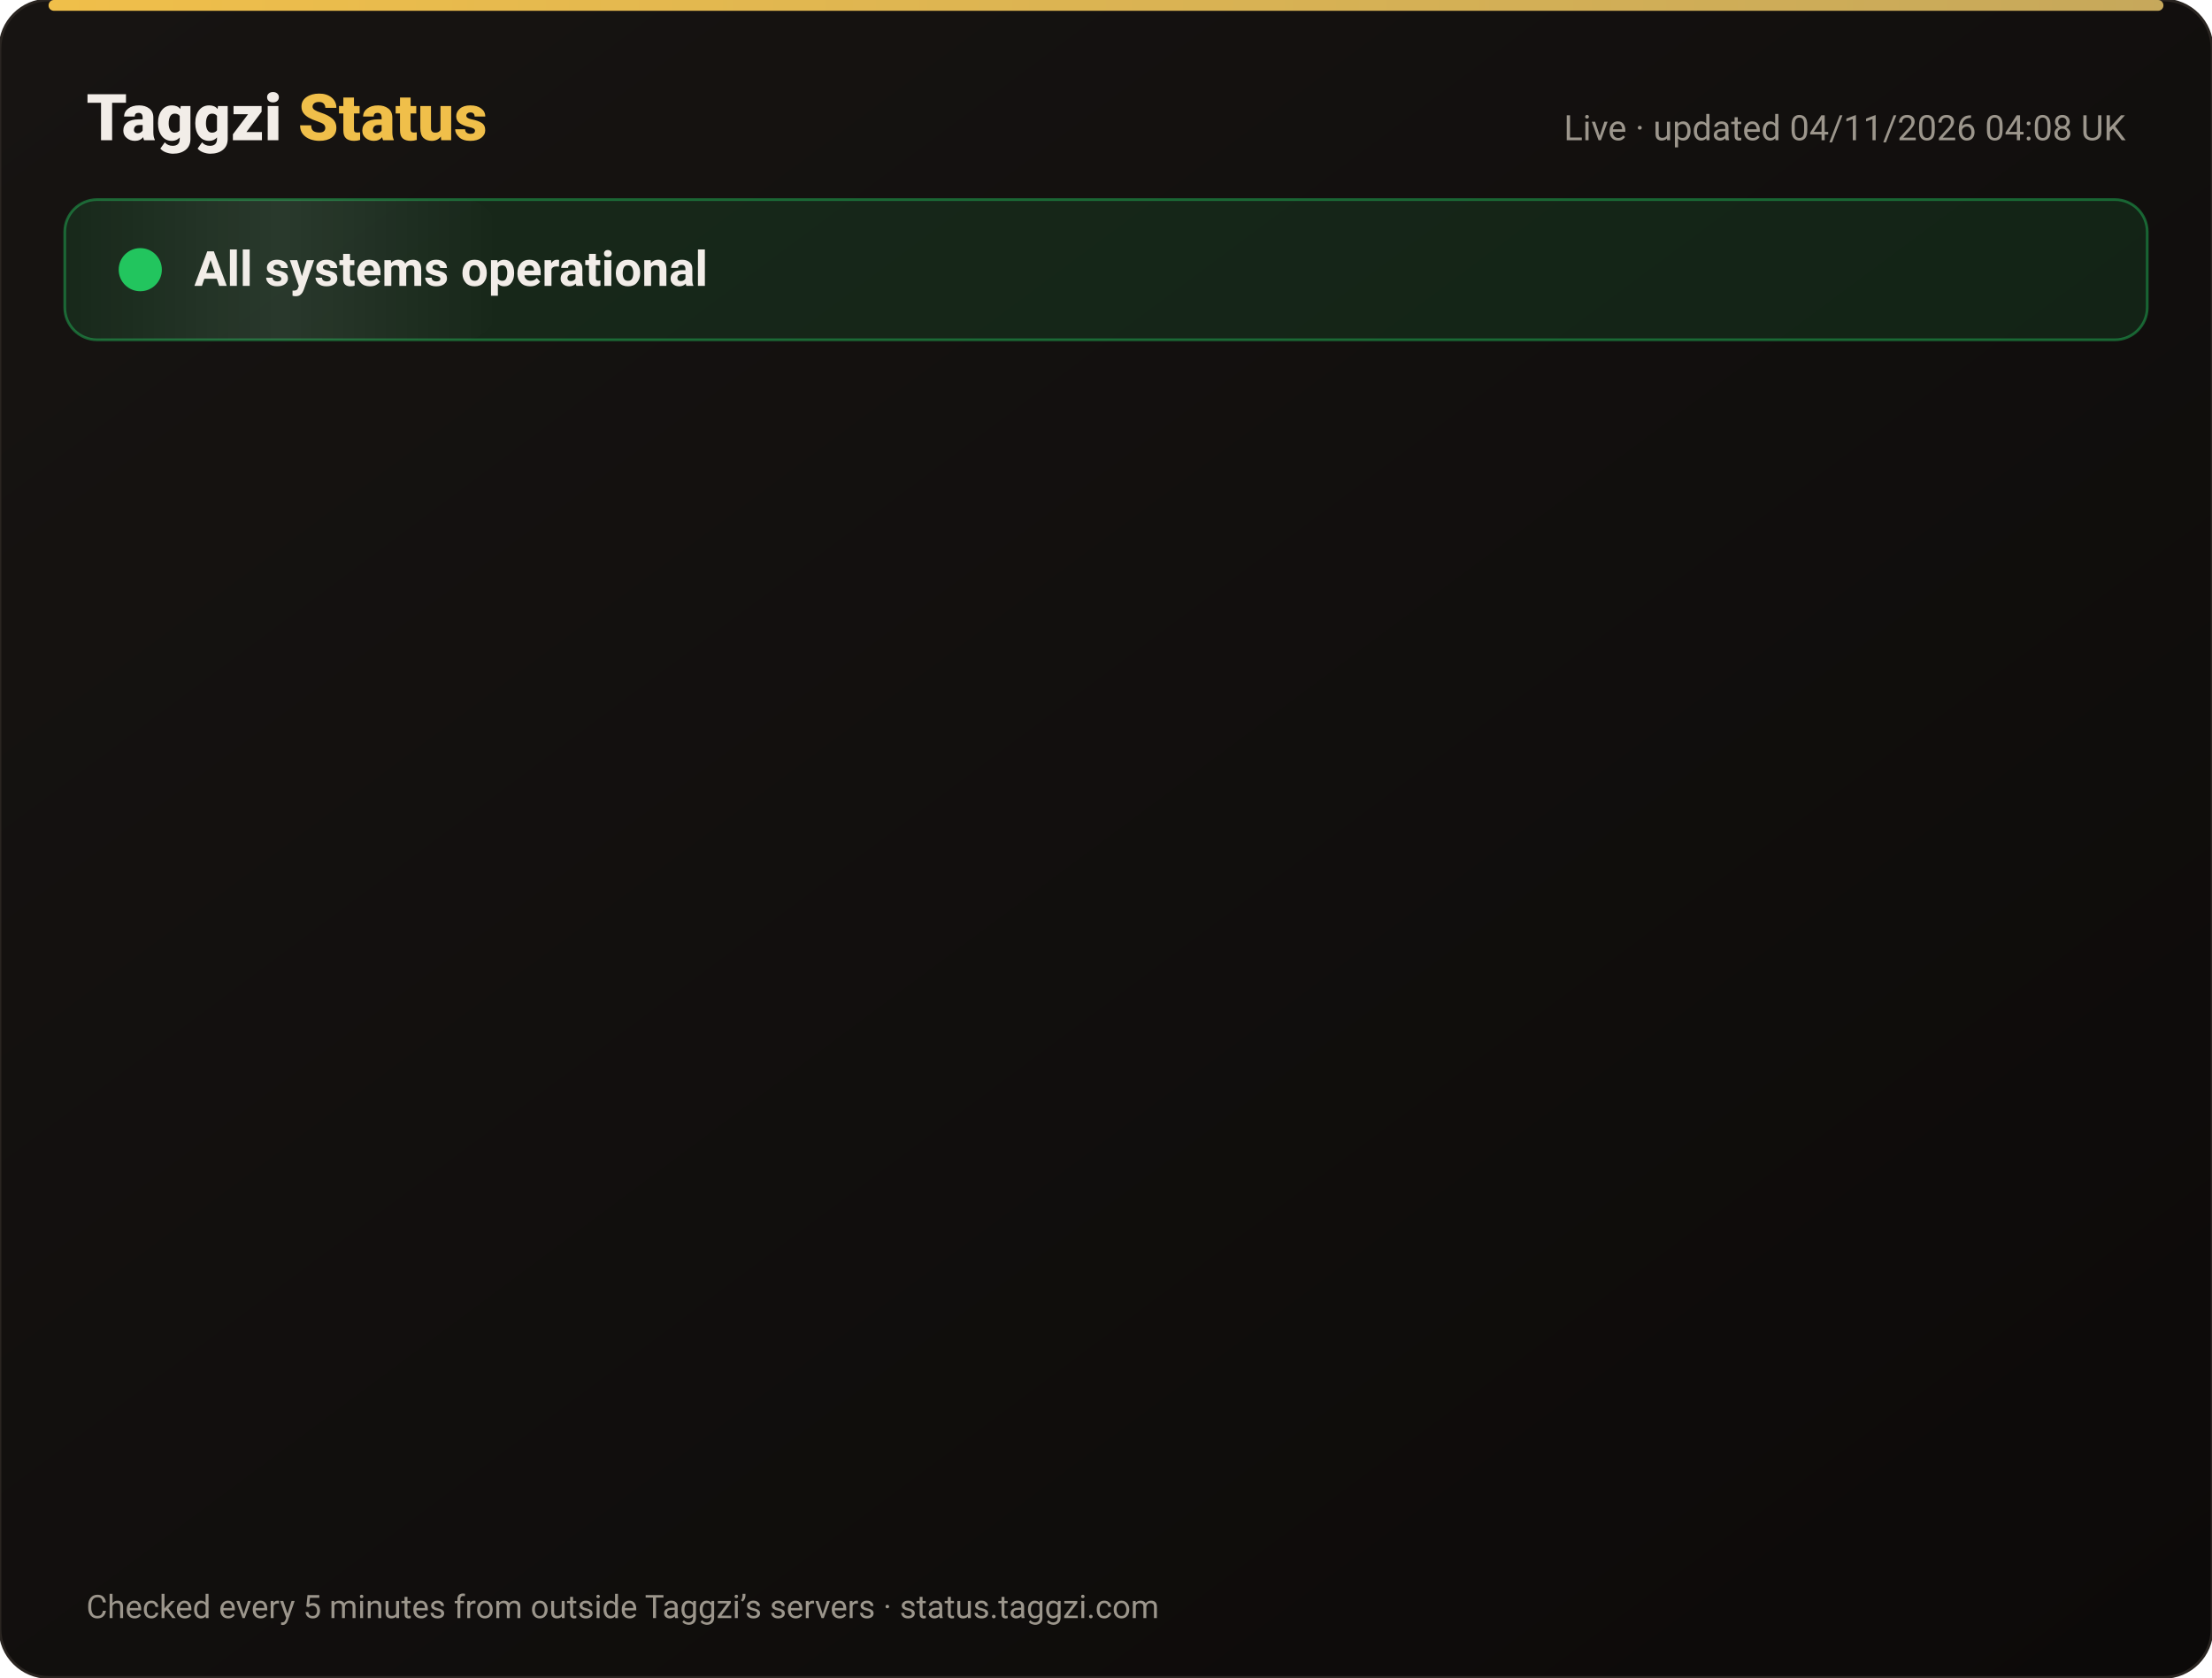
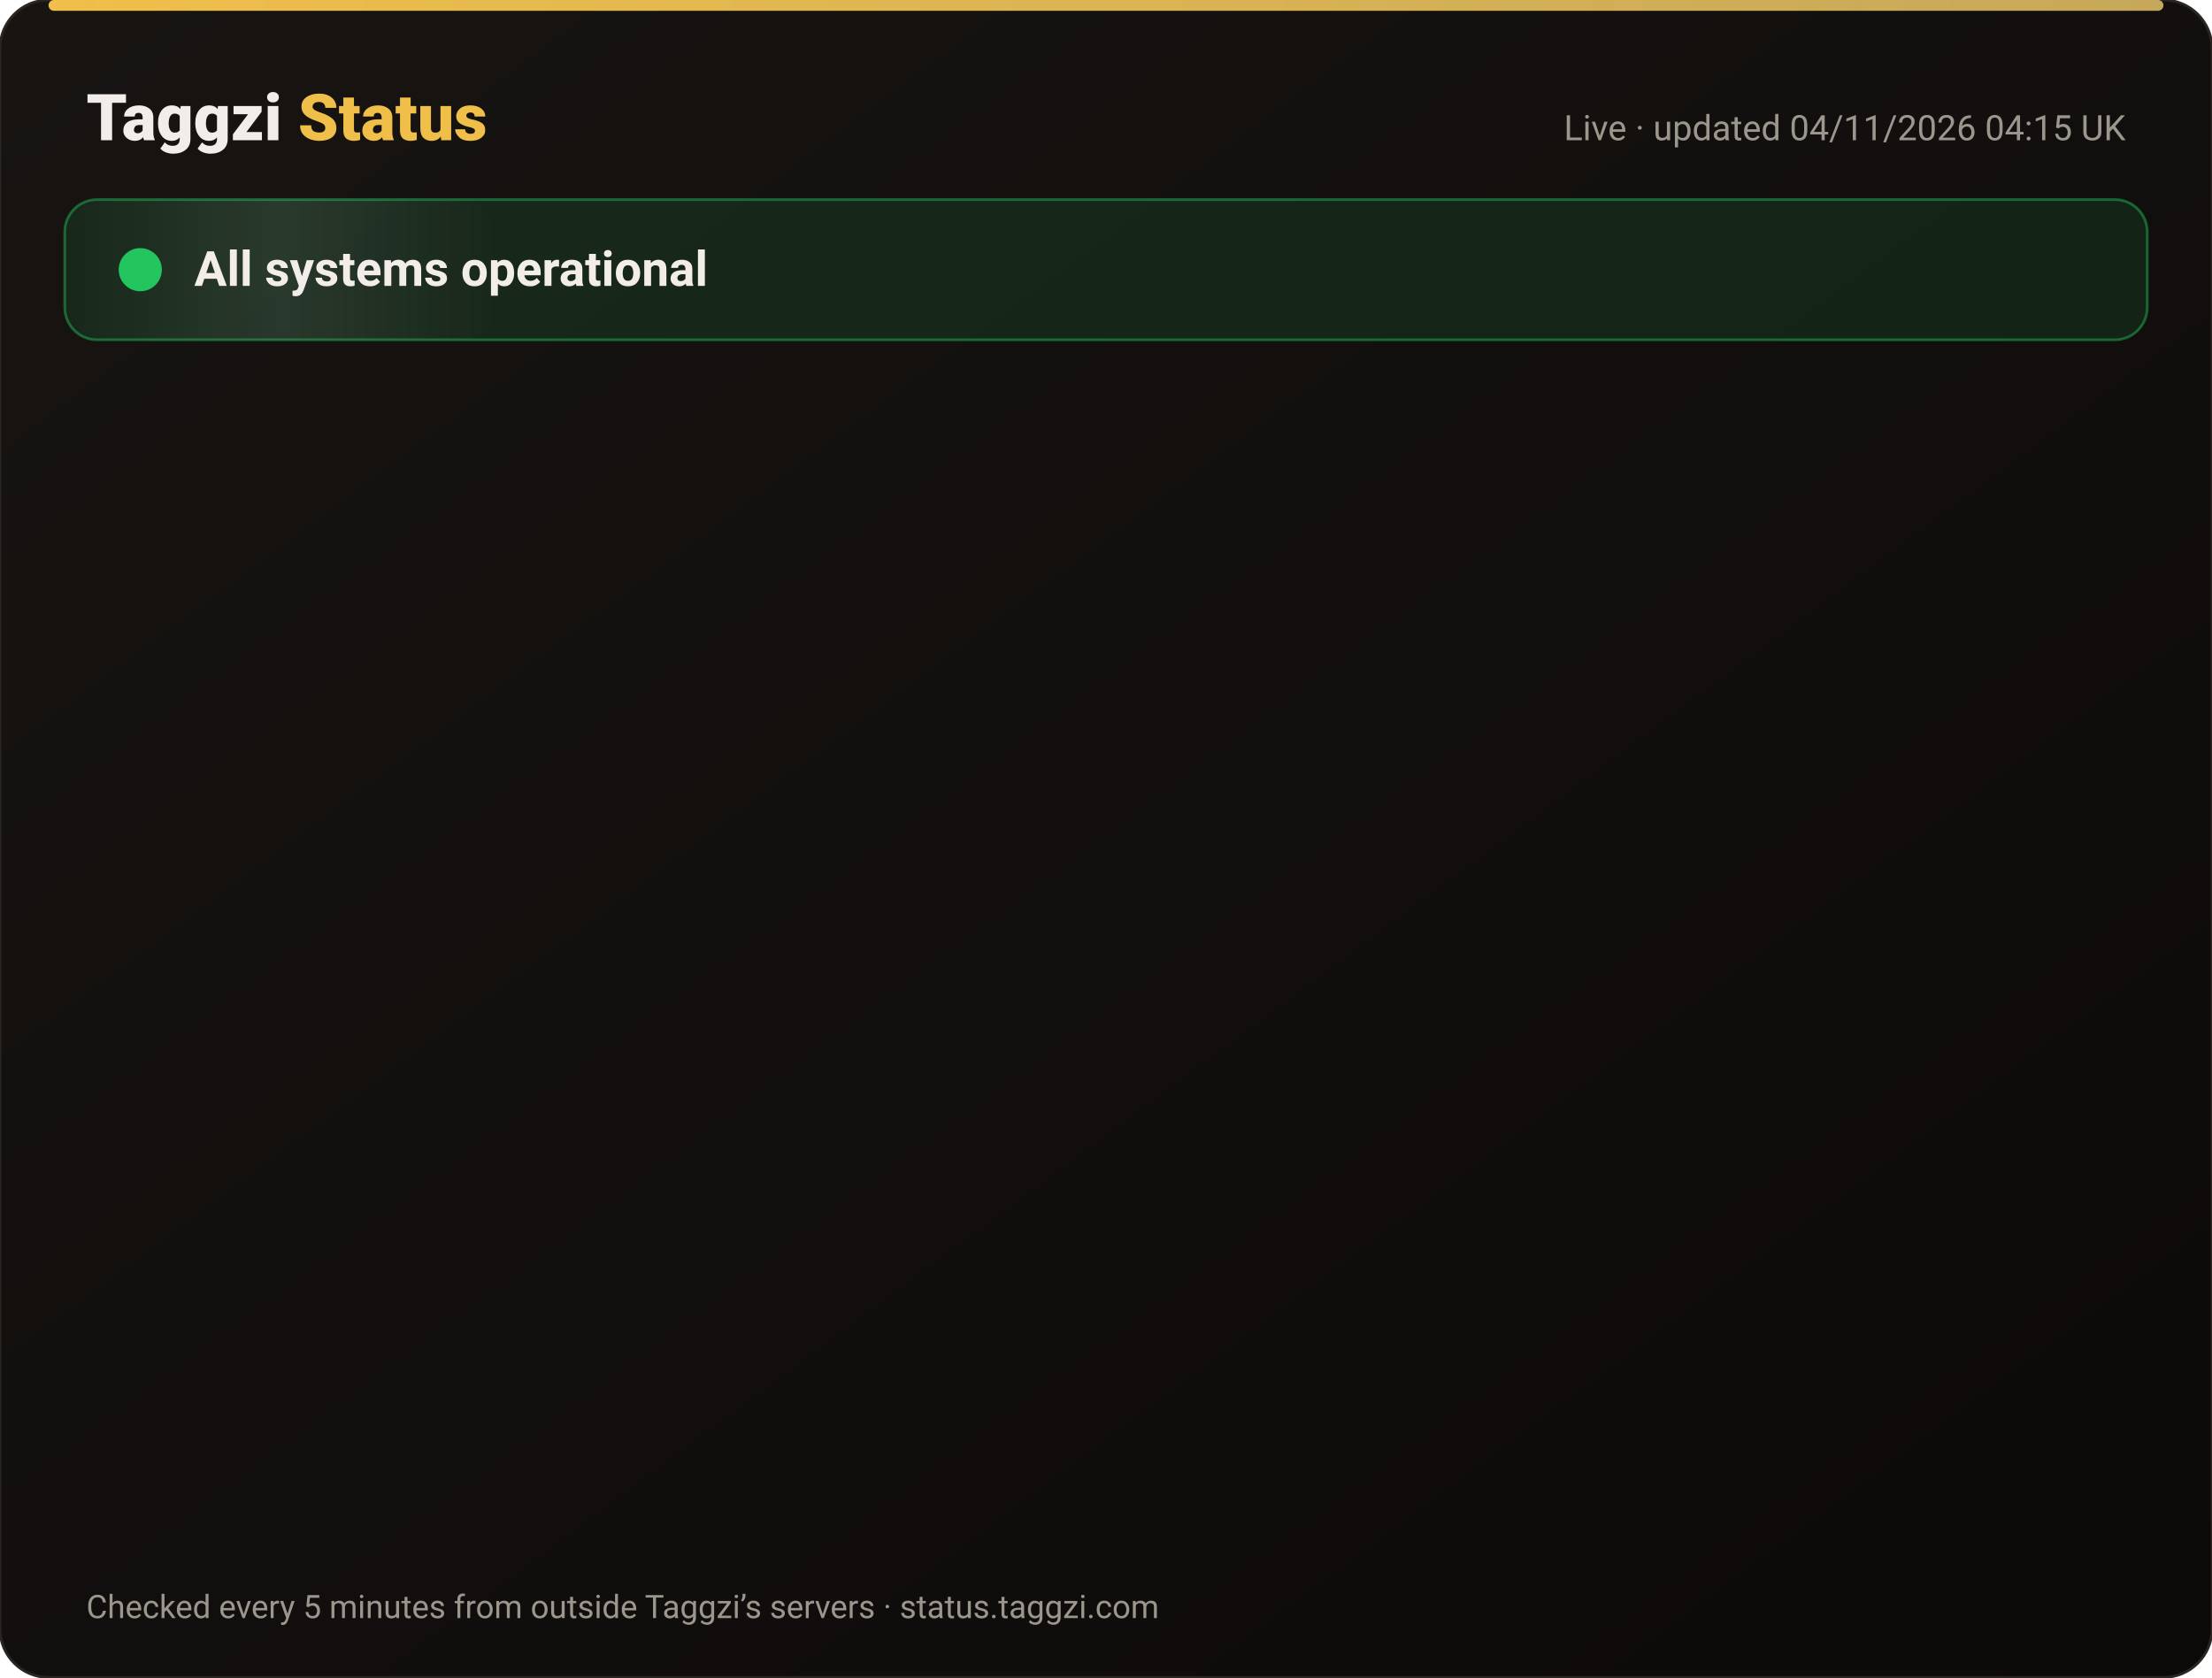
<svg xmlns="http://www.w3.org/2000/svg" width="820" height="622" viewBox="0 0 820 622" font-family="-apple-system,Segoe UI,Roboto,Helvetica,Arial,sans-serif">
  <defs>
    <linearGradient id="bg" x1="0" y1="0" x2="1" y2="1">
      <stop offset="0" stop-color="#171412" />
      <stop offset="1" stop-color="#0C0A09" />
    </linearGradient>
    <linearGradient id="gold" x1="0" x2="1">
      <stop offset="0" stop-color="#F0BF4A" />
      <stop offset="1" stop-color="#c6a85b" />
    </linearGradient>
    <linearGradient id="shine" x1="0" x2="1">
      <stop offset="0" stop-color="#fff" stop-opacity="0" />
      <stop offset=".5" stop-color="#fff" stop-opacity=".08" />
      <stop offset="1" stop-color="#fff" stop-opacity="0" />
    </linearGradient>
  </defs>
  <rect width="820" height="622" rx="18" fill="url(#bg)" stroke="#2a2521" />
  <rect x="18" y="0" width="784" height="4" rx="2" fill="url(#gold)" />
  <text x="32" y="52" font-size="24" font-weight="800" fill="#F2EDE8">Taggzi <tspan fill="#F0BF4A">Status</tspan>
  </text>
-   <text x="788" y="52" font-size="13" fill="#9C968C" text-anchor="end">Live · updated 04/11/2026 04:08 UK</text>
+   <text x="788" y="52" font-size="13" fill="#9C968C" text-anchor="end">Live · updated 04/11/2026 04:15 UK</text>
  <rect x="24" y="74" width="772" height="52" rx="12" fill="#22c55e" fill-opacity=".12" stroke="#22c55e" stroke-opacity=".45" />
  <rect x="24" y="74" width="160" height="52" rx="12" fill="url(#shine)">
    <animate attributeName="x" from="-160" to="820" dur="4s" repeatCount="indefinite" />
  </rect>
  <circle cx="52" cy="100" r="7" fill="#22c55e" />
  <circle cx="52" cy="100" r="7" fill="none" stroke="#22c55e" stroke-width="2">
    <animate attributeName="r" values="7;15;7" dur="2s" repeatCount="indefinite" />
    <animate attributeName="opacity" values=".9;0;.9" dur="2s" repeatCount="indefinite" />
  </circle>
  <text x="72" y="106" font-size="18" font-weight="700" fill="#F2EDE8">All systems operational</text>
  <g opacity="0">
    <animate attributeName="opacity" from="0" to="1" begin="0.00s" dur=".6s" fill="freeze" />
    <line x1="32" y1="188" x2="788" y2="188" stroke="#2a2521" />
    <circle cx="44" cy="166" r="6" fill="#22c55e">
      <animate attributeName="opacity" values="1;.45;1" dur="2.4s" begin="0.00s" repeatCount="indefinite" />
    </circle>
    <text x="62" y="171" font-size="15" font-weight="650" fill="#F2EDE8">Website</text>
    <text x="630" y="171" font-size="13" fill="#9C968C" text-anchor="end">99.96% uptime</text>
    <rect x="648" y="154" width="140" height="24" rx="12" fill="#22c55e" fill-opacity=".14" stroke="#22c55e" stroke-opacity=".5" />
    <text x="718" y="171" font-size="12" font-weight="700" fill="#22c55e" text-anchor="middle">Operational</text>
  </g>
  <g opacity="0">
    <animate attributeName="opacity" from="0" to="1" begin="0.15s" dur=".6s" fill="freeze" />
    <line x1="32" y1="234" x2="788" y2="234" stroke="#2a2521" />
    <circle cx="44" cy="212" r="6" fill="#22c55e">
      <animate attributeName="opacity" values="1;.45;1" dur="2.4s" begin="0.15s" repeatCount="indefinite" />
    </circle>
    <text x="62" y="217" font-size="15" font-weight="650" fill="#F2EDE8">Tag scans</text>
    <text x="630" y="217" font-size="13" fill="#9C968C" text-anchor="end">99.96% uptime</text>
    <rect x="648" y="200" width="140" height="24" rx="12" fill="#22c55e" fill-opacity=".14" stroke="#22c55e" stroke-opacity=".5" />
    <text x="718" y="217" font-size="12" font-weight="700" fill="#22c55e" text-anchor="middle">Operational</text>
  </g>
  <g opacity="0">
    <animate attributeName="opacity" from="0" to="1" begin="0.30s" dur=".6s" fill="freeze" />
    <line x1="32" y1="280" x2="788" y2="280" stroke="#2a2521" />
    <circle cx="44" cy="258" r="6" fill="#22c55e">
      <animate attributeName="opacity" values="1;.45;1" dur="2.4s" begin="0.30s" repeatCount="indefinite" />
    </circle>
    <text x="62" y="263" font-size="15" font-weight="650" fill="#F2EDE8">Manual tag lookup</text>
    <text x="630" y="263" font-size="13" fill="#9C968C" text-anchor="end">99.96% uptime</text>
    <rect x="648" y="246" width="140" height="24" rx="12" fill="#22c55e" fill-opacity=".14" stroke="#22c55e" stroke-opacity=".5" />
    <text x="718" y="263" font-size="12" font-weight="700" fill="#22c55e" text-anchor="middle">Operational</text>
  </g>
  <g opacity="0">
    <animate attributeName="opacity" from="0" to="1" begin="0.45s" dur=".6s" fill="freeze" />
    <line x1="32" y1="326" x2="788" y2="326" stroke="#2a2521" />
    <circle cx="44" cy="304" r="6" fill="#22c55e">
      <animate attributeName="opacity" values="1;.45;1" dur="2.4s" begin="0.45s" repeatCount="indefinite" />
    </circle>
    <text x="62" y="309" font-size="15" font-weight="650" fill="#F2EDE8">App &amp; login</text>
    <text x="630" y="309" font-size="13" fill="#9C968C" text-anchor="end">99.96% uptime</text>
    <rect x="648" y="292" width="140" height="24" rx="12" fill="#22c55e" fill-opacity=".14" stroke="#22c55e" stroke-opacity=".5" />
    <text x="718" y="309" font-size="12" font-weight="700" fill="#22c55e" text-anchor="middle">Operational</text>
  </g>
  <g opacity="0">
    <animate attributeName="opacity" from="0" to="1" begin="0.60s" dur=".6s" fill="freeze" />
    <line x1="32" y1="372" x2="788" y2="372" stroke="#2a2521" />
    <circle cx="44" cy="350" r="6" fill="#22c55e">
      <animate attributeName="opacity" values="1;.45;1" dur="2.4s" begin="0.60s" repeatCount="indefinite" />
    </circle>
    <text x="62" y="355" font-size="15" font-weight="650" fill="#F2EDE8">Community alerts</text>
    <text x="630" y="355" font-size="13" fill="#9C968C" text-anchor="end">99.96% uptime</text>
    <rect x="648" y="338" width="140" height="24" rx="12" fill="#22c55e" fill-opacity=".14" stroke="#22c55e" stroke-opacity=".5" />
    <text x="718" y="355" font-size="12" font-weight="700" fill="#22c55e" text-anchor="middle">Operational</text>
  </g>
  <g opacity="0">
    <animate attributeName="opacity" from="0" to="1" begin="0.75s" dur=".6s" fill="freeze" />
    <line x1="32" y1="418" x2="788" y2="418" stroke="#2a2521" />
    <circle cx="44" cy="396" r="6" fill="#22c55e">
      <animate attributeName="opacity" values="1;.45;1" dur="2.4s" begin="0.75s" repeatCount="indefinite" />
    </circle>
    <text x="62" y="401" font-size="15" font-weight="650" fill="#F2EDE8">Private calling</text>
    <text x="630" y="401" font-size="13" fill="#9C968C" text-anchor="end">99.96% uptime</text>
    <rect x="648" y="384" width="140" height="24" rx="12" fill="#22c55e" fill-opacity=".14" stroke="#22c55e" stroke-opacity=".5" />
    <text x="718" y="401" font-size="12" font-weight="700" fill="#22c55e" text-anchor="middle">Operational</text>
  </g>
  <g opacity="0">
    <animate attributeName="opacity" from="0" to="1" begin="0.90s" dur=".6s" fill="freeze" />
    <line x1="32" y1="464" x2="788" y2="464" stroke="#2a2521" />
    <circle cx="44" cy="442" r="6" fill="#22c55e">
      <animate attributeName="opacity" values="1;.45;1" dur="2.4s" begin="0.90s" repeatCount="indefinite" />
    </circle>
    <text x="62" y="447" font-size="15" font-weight="650" fill="#F2EDE8">Payments</text>
    <text x="630" y="447" font-size="13" fill="#9C968C" text-anchor="end">99.95% uptime</text>
    <rect x="648" y="430" width="140" height="24" rx="12" fill="#22c55e" fill-opacity=".14" stroke="#22c55e" stroke-opacity=".5" />
    <text x="718" y="447" font-size="12" font-weight="700" fill="#22c55e" text-anchor="middle">Operational</text>
  </g>
  <g opacity="0">
    <animate attributeName="opacity" from="0" to="1" begin="1.05s" dur=".6s" fill="freeze" />
    <line x1="32" y1="510" x2="788" y2="510" stroke="#2a2521" />
    <circle cx="44" cy="488" r="6" fill="#22c55e">
      <animate attributeName="opacity" values="1;.45;1" dur="2.4s" begin="1.05s" repeatCount="indefinite" />
    </circle>
    <text x="62" y="493" font-size="15" font-weight="650" fill="#F2EDE8">Email &amp; support</text>
    <text x="630" y="493" font-size="13" fill="#9C968C" text-anchor="end">99.96% uptime</text>
    <rect x="648" y="476" width="140" height="24" rx="12" fill="#22c55e" fill-opacity=".14" stroke="#22c55e" stroke-opacity=".5" />
    <text x="718" y="493" font-size="12" font-weight="700" fill="#22c55e" text-anchor="middle">Operational</text>
  </g>
  <g opacity="0">
    <animate attributeName="opacity" from="0" to="1" begin="1.20s" dur=".6s" fill="freeze" />
    <line x1="32" y1="556" x2="788" y2="556" stroke="#2a2521" />
    <circle cx="44" cy="534" r="6" fill="#22c55e">
      <animate attributeName="opacity" values="1;.45;1" dur="2.4s" begin="1.20s" repeatCount="indefinite" />
    </circle>
    <text x="62" y="539" font-size="15" font-weight="650" fill="#F2EDE8">Secure connection (SSL)</text>
    <text x="630" y="539" font-size="13" fill="#9C968C" text-anchor="end">100.00% uptime</text>
    <rect x="648" y="522" width="140" height="24" rx="12" fill="#22c55e" fill-opacity=".14" stroke="#22c55e" stroke-opacity=".5" />
    <text x="718" y="539" font-size="12" font-weight="700" fill="#22c55e" text-anchor="middle">Operational</text>
  </g>
  <text x="32" y="600" font-size="12" fill="#9C968C">Checked every 5 minutes from outside Taggzi’s servers · status.taggzi.com</text>
</svg>
